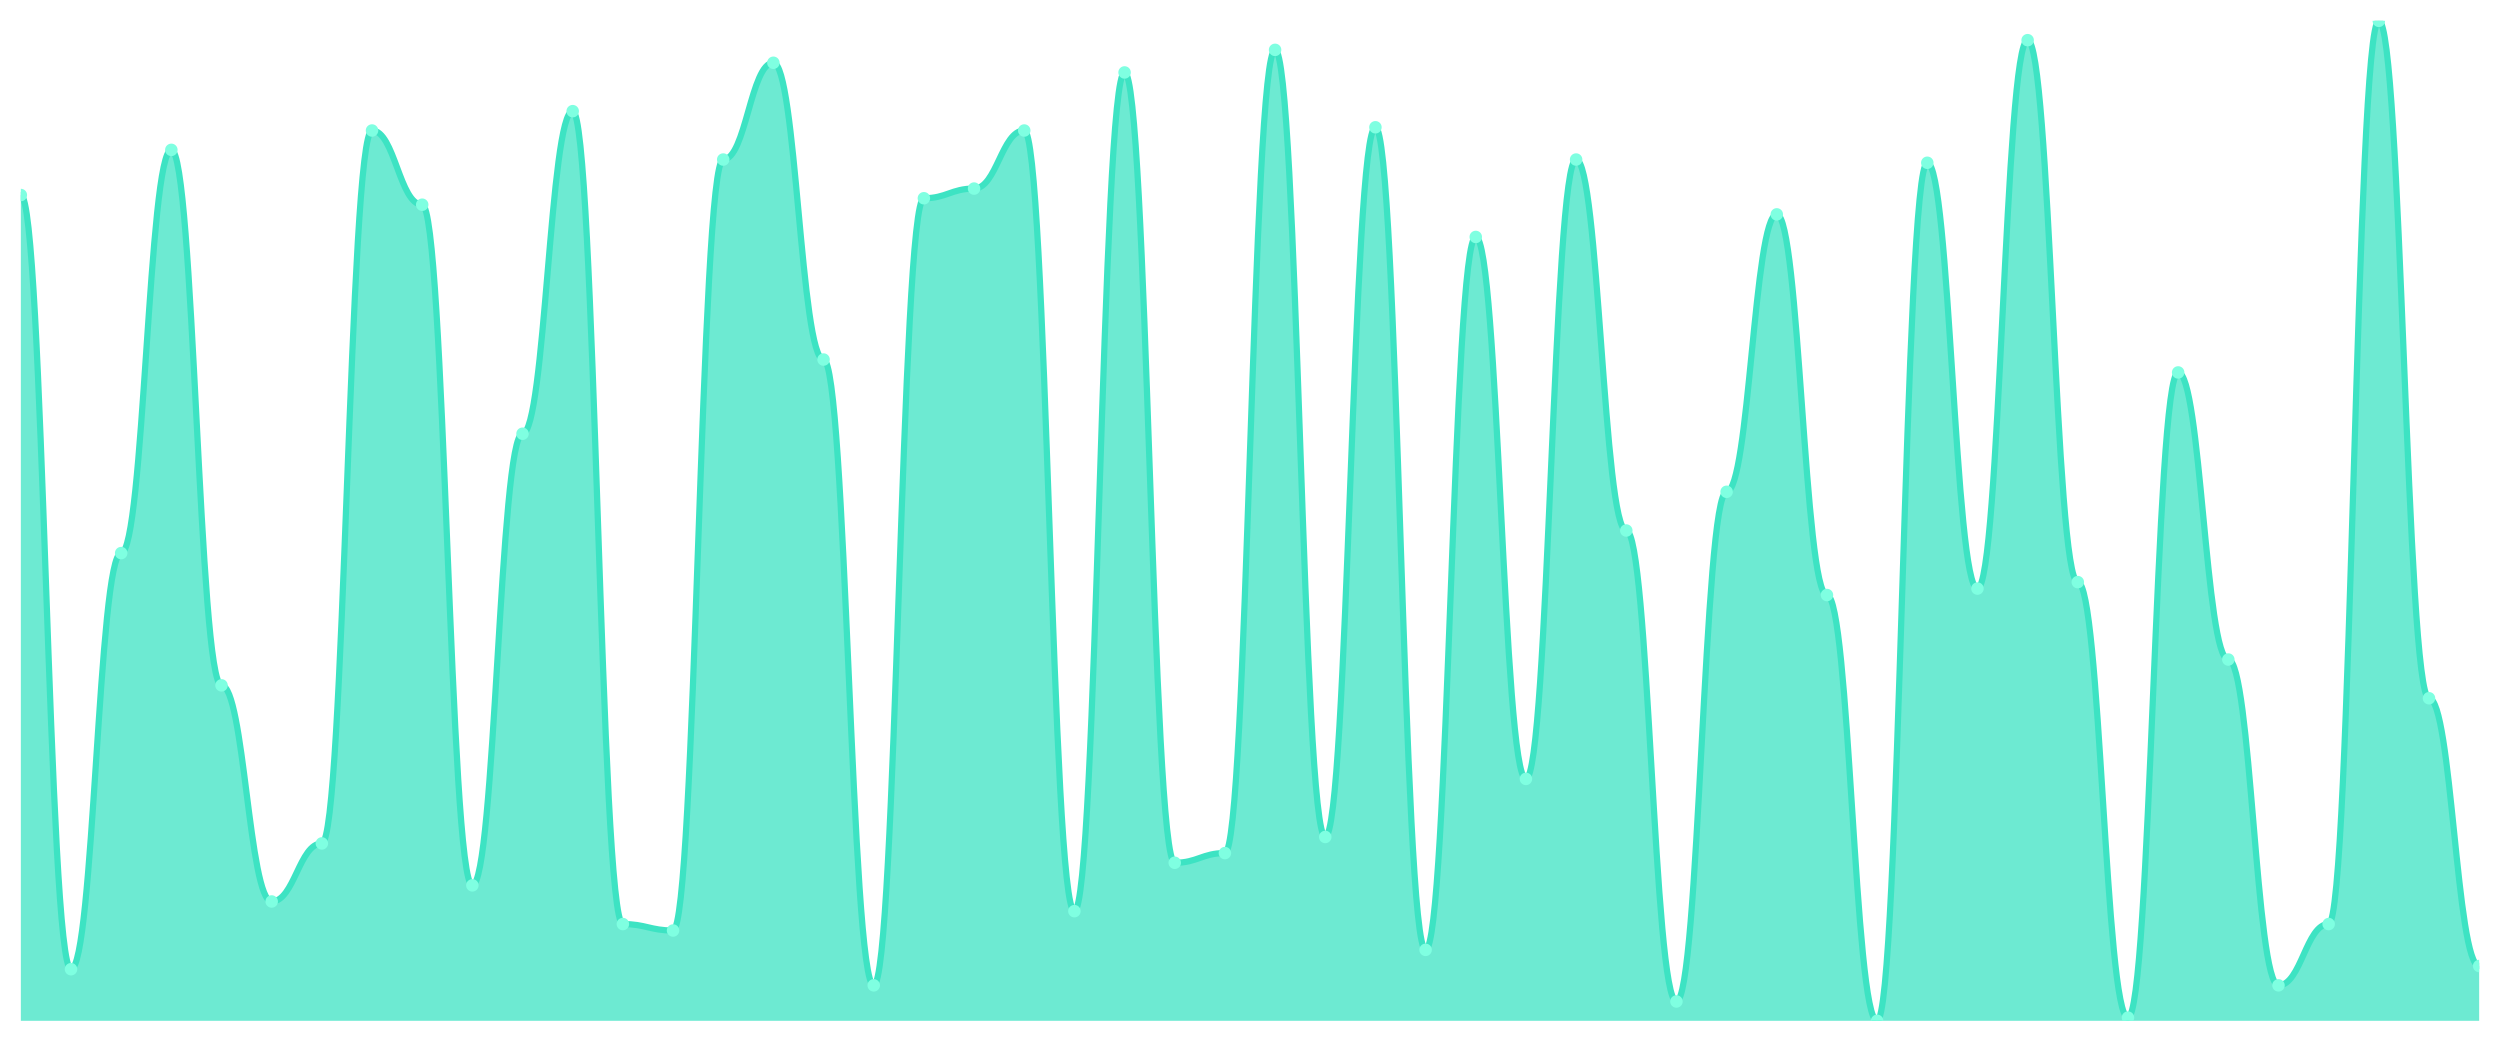
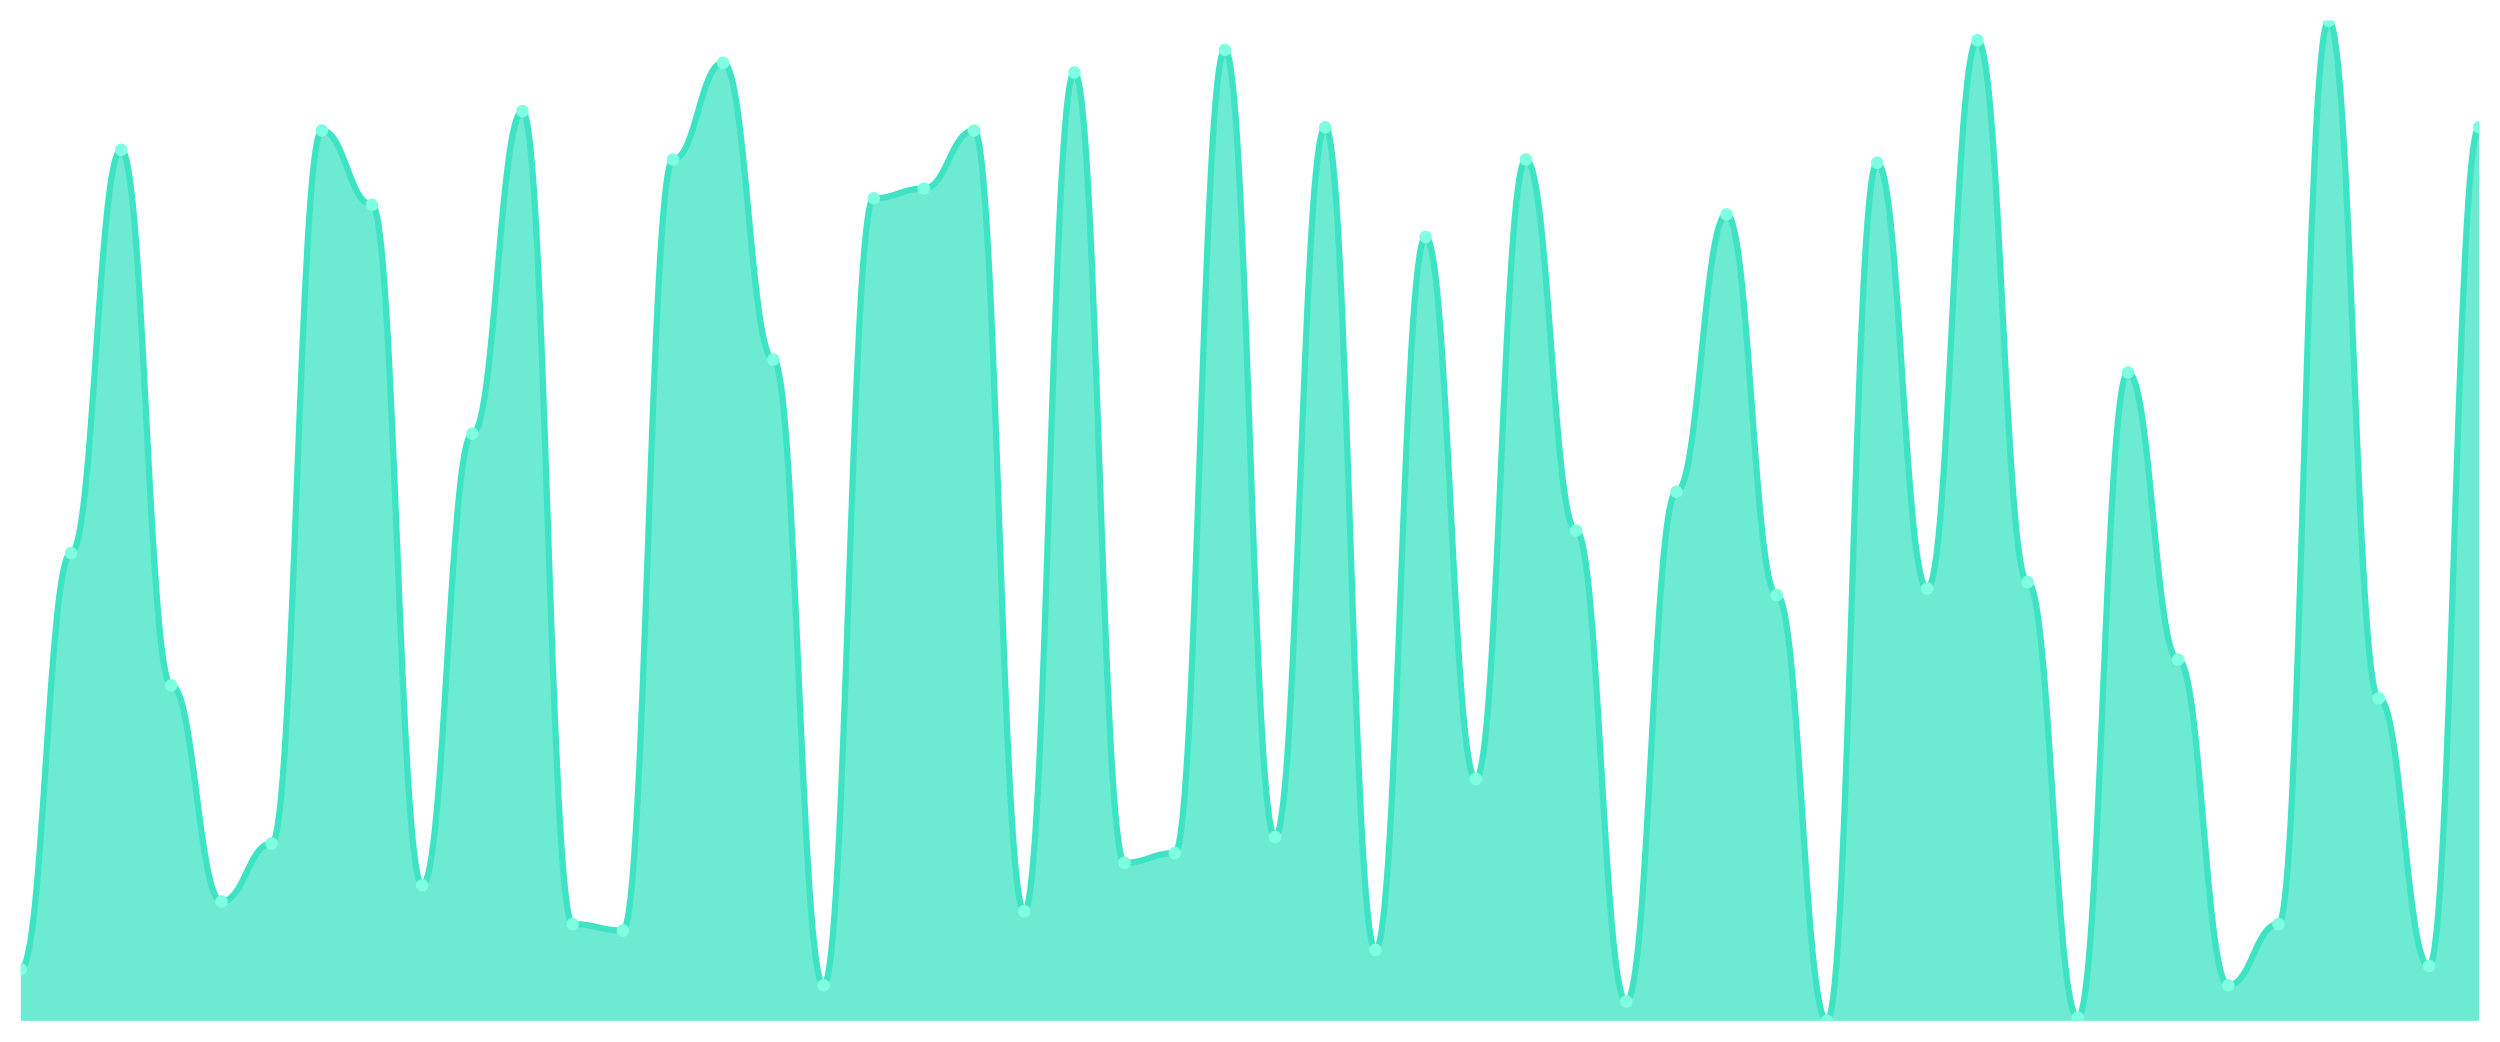
<svg xmlns="http://www.w3.org/2000/svg" viewBox="0 0 1200 500" width="1200" height="500">
  <defs>
    <clipPath id="c">
      <rect x="10" y="10" width="1180" height="480" />
    </clipPath>
  </defs>
  <rect width="1200" height="500" fill="none" />
  <g clip-path="url(#c)">
-     <path d="M 10,490 L 10,93.613 C 20.837,93.613 23.245,465.226 34.082,465.226 C 44.918,465.226 47.327,265.484 58.163,265.484 C 69,265.484 71.408,71.935 82.245,71.935 C 93.082,71.935 95.49,328.968 106.327,328.968 C 117.163,328.968 119.571,432.71 130.408,432.71 C 141.245,432.71 143.653,404.839 154.49,404.839 C 165.327,404.839 167.735,62.645 178.571,62.645 C 189.408,62.645 191.816,98.258 202.653,98.258 C 213.49,98.258 215.898,424.968 226.735,424.968 C 237.571,424.968 239.98,208.194 250.816,208.194 C 261.653,208.194 264.061,53.355 274.898,53.355 C 285.735,53.355 288.143,443.548 298.98,443.548 C 309.816,443.548 312.224,446.645 323.061,446.645 C 333.898,446.645 336.306,76.581 347.143,76.581 C 357.98,76.581 360.388,30.129 371.224,30.129 C 382.061,30.129 384.469,172.581 395.306,172.581 C 406.143,172.581 408.551,472.968 419.388,472.968 C 430.224,472.968 432.633,95.161 443.469,95.161 C 454.306,95.161 456.714,90.516 467.551,90.516 C 478.388,90.516 480.796,62.645 491.633,62.645 C 502.469,62.645 504.878,437.355 515.714,437.355 C 526.551,437.355 528.959,34.774 539.796,34.774 C 550.633,34.774 553.041,414.129 563.878,414.129 C 574.714,414.129 577.122,409.484 587.959,409.484 C 598.796,409.484 601.204,23.935 612.041,23.935 C 622.878,23.935 625.286,401.742 636.122,401.742 C 646.959,401.742 649.367,61.097 660.204,61.097 C 671.041,61.097 673.449,455.935 684.286,455.935 C 695.122,455.935 697.531,113.742 708.367,113.742 C 719.204,113.742 721.612,373.871 732.449,373.871 C 743.286,373.871 745.694,76.581 756.531,76.581 C 767.367,76.581 769.776,254.645 780.612,254.645 C 791.449,254.645 793.857,480.71 804.694,480.71 C 815.531,480.71 817.939,236.065 828.776,236.065 C 839.612,236.065 842.02,102.903 852.857,102.903 C 863.694,102.903 866.102,285.613 876.939,285.613 C 887.776,285.613 890.184,490 901.02,490 C 911.857,490 914.265,78.129 925.102,78.129 C 935.939,78.129 938.347,282.516 949.184,282.516 C 960.02,282.516 962.429,19.29 973.265,19.29 C 984.102,19.29 986.51,279.419 997.347,279.419 C 1008.184,279.419 1010.592,488.452 1021.429,488.452 C 1032.265,488.452 1034.673,178.774 1045.51,178.774 C 1056.347,178.774 1058.755,316.581 1069.592,316.581 C 1080.429,316.581 1082.837,472.968 1093.673,472.968 C 1104.51,472.968 1106.918,443.548 1117.755,443.548 C 1128.592,443.548 1131,10 1141.837,10 C 1152.673,10 1155.082,335.161 1165.918,335.161 C 1176.755,335.161 1179.163,463.677 1190,463.677 L 1190,490 Z" fill="rgba(61,227,195,0.75)" />
-     <path d="M 10,93.613 C 20.837,93.613 23.245,465.226 34.082,465.226 C 44.918,465.226 47.327,265.484 58.163,265.484 C 69,265.484 71.408,71.935 82.245,71.935 C 93.082,71.935 95.49,328.968 106.327,328.968 C 117.163,328.968 119.571,432.71 130.408,432.71 C 141.245,432.71 143.653,404.839 154.49,404.839 C 165.327,404.839 167.735,62.645 178.571,62.645 C 189.408,62.645 191.816,98.258 202.653,98.258 C 213.49,98.258 215.898,424.968 226.735,424.968 C 237.571,424.968 239.98,208.194 250.816,208.194 C 261.653,208.194 264.061,53.355 274.898,53.355 C 285.735,53.355 288.143,443.548 298.98,443.548 C 309.816,443.548 312.224,446.645 323.061,446.645 C 333.898,446.645 336.306,76.581 347.143,76.581 C 357.98,76.581 360.388,30.129 371.224,30.129 C 382.061,30.129 384.469,172.581 395.306,172.581 C 406.143,172.581 408.551,472.968 419.388,472.968 C 430.224,472.968 432.633,95.161 443.469,95.161 C 454.306,95.161 456.714,90.516 467.551,90.516 C 478.388,90.516 480.796,62.645 491.633,62.645 C 502.469,62.645 504.878,437.355 515.714,437.355 C 526.551,437.355 528.959,34.774 539.796,34.774 C 550.633,34.774 553.041,414.129 563.878,414.129 C 574.714,414.129 577.122,409.484 587.959,409.484 C 598.796,409.484 601.204,23.935 612.041,23.935 C 622.878,23.935 625.286,401.742 636.122,401.742 C 646.959,401.742 649.367,61.097 660.204,61.097 C 671.041,61.097 673.449,455.935 684.286,455.935 C 695.122,455.935 697.531,113.742 708.367,113.742 C 719.204,113.742 721.612,373.871 732.449,373.871 C 743.286,373.871 745.694,76.581 756.531,76.581 C 767.367,76.581 769.776,254.645 780.612,254.645 C 791.449,254.645 793.857,480.71 804.694,480.71 C 815.531,480.71 817.939,236.065 828.776,236.065 C 839.612,236.065 842.02,102.903 852.857,102.903 C 863.694,102.903 866.102,285.613 876.939,285.613 C 887.776,285.613 890.184,490 901.02,490 C 911.857,490 914.265,78.129 925.102,78.129 C 935.939,78.129 938.347,282.516 949.184,282.516 C 960.02,282.516 962.429,19.29 973.265,19.29 C 984.102,19.29 986.51,279.419 997.347,279.419 C 1008.184,279.419 1010.592,488.452 1021.429,488.452 C 1032.265,488.452 1034.673,178.774 1045.51,178.774 C 1056.347,178.774 1058.755,316.581 1069.592,316.581 C 1080.429,316.581 1082.837,472.968 1093.673,472.968 C 1104.51,472.968 1106.918,443.548 1117.755,443.548 C 1128.592,443.548 1131,10 1141.837,10 C 1152.673,10 1155.082,335.161 1165.918,335.161 C 1176.755,335.161 1179.163,463.677 1190,463.677" fill="none" stroke="#3de3c3" stroke-width="3" stroke-linecap="round" stroke-linejoin="round" />
-     <circle cx="10" cy="93.613" r="3" fill="#7fffe1" />
-     <circle cx="34.082" cy="465.226" r="3" fill="#7fffe1" />
-     <circle cx="58.163" cy="265.484" r="3" fill="#7fffe1" />
-     <circle cx="82.245" cy="71.935" r="3" fill="#7fffe1" />
-     <circle cx="106.327" cy="328.968" r="3" fill="#7fffe1" />
-     <circle cx="130.408" cy="432.71" r="3" fill="#7fffe1" />
-     <circle cx="154.49" cy="404.839" r="3" fill="#7fffe1" />
-     <circle cx="178.571" cy="62.645" r="3" fill="#7fffe1" />
-     <circle cx="202.653" cy="98.258" r="3" fill="#7fffe1" />
-     <circle cx="226.735" cy="424.968" r="3" fill="#7fffe1" />
-     <circle cx="250.816" cy="208.194" r="3" fill="#7fffe1" />
-     <circle cx="274.898" cy="53.355" r="3" fill="#7fffe1" />
-     <circle cx="298.98" cy="443.548" r="3" fill="#7fffe1" />
-     <circle cx="323.061" cy="446.645" r="3" fill="#7fffe1" />
-     <circle cx="347.143" cy="76.581" r="3" fill="#7fffe1" />
-     <circle cx="371.224" cy="30.129" r="3" fill="#7fffe1" />
-     <circle cx="395.306" cy="172.581" r="3" fill="#7fffe1" />
-     <circle cx="419.388" cy="472.968" r="3" fill="#7fffe1" />
-     <circle cx="443.469" cy="95.161" r="3" fill="#7fffe1" />
-     <circle cx="467.551" cy="90.516" r="3" fill="#7fffe1" />
-     <circle cx="491.633" cy="62.645" r="3" fill="#7fffe1" />
-     <circle cx="515.714" cy="437.355" r="3" fill="#7fffe1" />
-     <circle cx="539.796" cy="34.774" r="3" fill="#7fffe1" />
-     <circle cx="563.878" cy="414.129" r="3" fill="#7fffe1" />
-     <circle cx="587.959" cy="409.484" r="3" fill="#7fffe1" />
-     <circle cx="612.041" cy="23.935" r="3" fill="#7fffe1" />
-     <circle cx="636.122" cy="401.742" r="3" fill="#7fffe1" />
-     <circle cx="660.204" cy="61.097" r="3" fill="#7fffe1" />
-     <circle cx="684.286" cy="455.935" r="3" fill="#7fffe1" />
-     <circle cx="708.367" cy="113.742" r="3" fill="#7fffe1" />
-     <circle cx="732.449" cy="373.871" r="3" fill="#7fffe1" />
-     <circle cx="756.531" cy="76.581" r="3" fill="#7fffe1" />
-     <circle cx="780.612" cy="254.645" r="3" fill="#7fffe1" />
-     <circle cx="804.694" cy="480.71" r="3" fill="#7fffe1" />
-     <circle cx="828.776" cy="236.065" r="3" fill="#7fffe1" />
-     <circle cx="852.857" cy="102.903" r="3" fill="#7fffe1" />
-     <circle cx="876.939" cy="285.613" r="3" fill="#7fffe1" />
-     <circle cx="901.02" cy="490" r="3" fill="#7fffe1" />
-     <circle cx="925.102" cy="78.129" r="3" fill="#7fffe1" />
-     <circle cx="949.184" cy="282.516" r="3" fill="#7fffe1" />
-     <circle cx="973.265" cy="19.29" r="3" fill="#7fffe1" />
-     <circle cx="997.347" cy="279.419" r="3" fill="#7fffe1" />
-     <circle cx="1021.429" cy="488.452" r="3" fill="#7fffe1" />
-     <circle cx="1045.51" cy="178.774" r="3" fill="#7fffe1" />
-     <circle cx="1069.592" cy="316.581" r="3" fill="#7fffe1" />
-     <circle cx="1093.673" cy="472.968" r="3" fill="#7fffe1" />
-     <circle cx="1117.755" cy="443.548" r="3" fill="#7fffe1" />
-     <circle cx="1141.837" cy="10" r="3" fill="#7fffe1" />
-     <circle cx="1165.918" cy="335.161" r="3" fill="#7fffe1" />
-     <circle cx="1190" cy="463.677" r="3" fill="#7fffe1" />
+     <path d="M 10,490 L 10,465.226 C 20.837,465.226 23.245,265.484 34.082,265.484 C 44.918,265.484 47.327,71.935 58.163,71.935 C 69,71.935 71.408,328.968 82.245,328.968 C 93.082,328.968 95.49,432.71 106.327,432.71 C 117.163,432.71 119.571,404.839 130.408,404.839 C 141.245,404.839 143.653,62.645 154.49,62.645 C 165.327,62.645 167.735,98.258 178.571,98.258 C 189.408,98.258 191.816,424.968 202.653,424.968 C 213.49,424.968 215.898,208.194 226.735,208.194 C 237.571,208.194 239.98,53.355 250.816,53.355 C 261.653,53.355 264.061,443.548 274.898,443.548 C 285.735,443.548 288.143,446.645 298.98,446.645 C 309.816,446.645 312.224,76.581 323.061,76.581 C 333.898,76.581 336.306,30.129 347.143,30.129 C 357.98,30.129 360.388,172.581 371.224,172.581 C 382.061,172.581 384.469,472.968 395.306,472.968 C 406.143,472.968 408.551,95.161 419.388,95.161 C 430.224,95.161 432.633,90.516 443.469,90.516 C 454.306,90.516 456.714,62.645 467.551,62.645 C 478.388,62.645 480.796,437.355 491.633,437.355 C 502.469,437.355 504.878,34.774 515.714,34.774 C 526.551,34.774 528.959,414.129 539.796,414.129 C 550.633,414.129 553.041,409.484 563.878,409.484 C 574.714,409.484 577.122,23.935 587.959,23.935 C 598.796,23.935 601.204,401.742 612.041,401.742 C 622.878,401.742 625.286,61.097 636.122,61.097 C 646.959,61.097 649.367,455.935 660.204,455.935 C 671.041,455.935 673.449,113.742 684.286,113.742 C 695.122,113.742 697.531,373.871 708.367,373.871 C 719.204,373.871 721.612,76.581 732.449,76.581 C 743.286,76.581 745.694,254.645 756.531,254.645 C 767.367,254.645 769.776,480.71 780.612,480.71 C 791.449,480.71 793.857,236.065 804.694,236.065 C 815.531,236.065 817.939,102.903 828.776,102.903 C 839.612,102.903 842.02,285.613 852.857,285.613 C 863.694,285.613 866.102,490 876.939,490 C 887.776,490 890.184,78.129 901.02,78.129 C 911.857,78.129 914.265,282.516 925.102,282.516 C 935.939,282.516 938.347,19.29 949.184,19.29 C 960.02,19.29 962.429,279.419 973.265,279.419 C 984.102,279.419 986.51,488.452 997.347,488.452 C 1008.184,488.452 1010.592,178.774 1021.429,178.774 C 1032.265,178.774 1034.673,316.581 1045.51,316.581 C 1056.347,316.581 1058.755,472.968 1069.592,472.968 C 1080.429,472.968 1082.837,443.548 1093.673,443.548 C 1104.51,443.548 1106.918,10 1117.755,10 C 1128.592,10 1131,335.161 1141.837,335.161 C 1152.673,335.161 1155.082,463.677 1165.918,463.677 C 1176.755,463.677 1179.163,61.097 1190,61.097 L 1190,490 Z" fill="rgba(61,227,195,0.75)" />
+     <path d="M 10,465.226 C 20.837,465.226 23.245,265.484 34.082,265.484 C 44.918,265.484 47.327,71.935 58.163,71.935 C 69,71.935 71.408,328.968 82.245,328.968 C 93.082,328.968 95.49,432.71 106.327,432.71 C 117.163,432.71 119.571,404.839 130.408,404.839 C 141.245,404.839 143.653,62.645 154.49,62.645 C 165.327,62.645 167.735,98.258 178.571,98.258 C 189.408,98.258 191.816,424.968 202.653,424.968 C 213.49,424.968 215.898,208.194 226.735,208.194 C 237.571,208.194 239.98,53.355 250.816,53.355 C 261.653,53.355 264.061,443.548 274.898,443.548 C 285.735,443.548 288.143,446.645 298.98,446.645 C 309.816,446.645 312.224,76.581 323.061,76.581 C 333.898,76.581 336.306,30.129 347.143,30.129 C 357.98,30.129 360.388,172.581 371.224,172.581 C 382.061,172.581 384.469,472.968 395.306,472.968 C 406.143,472.968 408.551,95.161 419.388,95.161 C 430.224,95.161 432.633,90.516 443.469,90.516 C 454.306,90.516 456.714,62.645 467.551,62.645 C 478.388,62.645 480.796,437.355 491.633,437.355 C 502.469,437.355 504.878,34.774 515.714,34.774 C 526.551,34.774 528.959,414.129 539.796,414.129 C 550.633,414.129 553.041,409.484 563.878,409.484 C 574.714,409.484 577.122,23.935 587.959,23.935 C 598.796,23.935 601.204,401.742 612.041,401.742 C 622.878,401.742 625.286,61.097 636.122,61.097 C 646.959,61.097 649.367,455.935 660.204,455.935 C 671.041,455.935 673.449,113.742 684.286,113.742 C 695.122,113.742 697.531,373.871 708.367,373.871 C 719.204,373.871 721.612,76.581 732.449,76.581 C 743.286,76.581 745.694,254.645 756.531,254.645 C 767.367,254.645 769.776,480.71 780.612,480.71 C 791.449,480.71 793.857,236.065 804.694,236.065 C 815.531,236.065 817.939,102.903 828.776,102.903 C 839.612,102.903 842.02,285.613 852.857,285.613 C 863.694,285.613 866.102,490 876.939,490 C 887.776,490 890.184,78.129 901.02,78.129 C 911.857,78.129 914.265,282.516 925.102,282.516 C 935.939,282.516 938.347,19.29 949.184,19.29 C 960.02,19.29 962.429,279.419 973.265,279.419 C 984.102,279.419 986.51,488.452 997.347,488.452 C 1008.184,488.452 1010.592,178.774 1021.429,178.774 C 1032.265,178.774 1034.673,316.581 1045.51,316.581 C 1056.347,316.581 1058.755,472.968 1069.592,472.968 C 1080.429,472.968 1082.837,443.548 1093.673,443.548 C 1104.51,443.548 1106.918,10 1117.755,10 C 1128.592,10 1131,335.161 1141.837,335.161 C 1152.673,335.161 1155.082,463.677 1165.918,463.677 C 1176.755,463.677 1179.163,61.097 1190,61.097" fill="none" stroke="#3de3c3" stroke-width="3" stroke-linecap="round" stroke-linejoin="round" />
+     <circle cx="10" cy="465.226" r="3" fill="#7fffe1" />
+     <circle cx="34.082" cy="265.484" r="3" fill="#7fffe1" />
+     <circle cx="58.163" cy="71.935" r="3" fill="#7fffe1" />
+     <circle cx="82.245" cy="328.968" r="3" fill="#7fffe1" />
+     <circle cx="106.327" cy="432.71" r="3" fill="#7fffe1" />
+     <circle cx="130.408" cy="404.839" r="3" fill="#7fffe1" />
+     <circle cx="154.49" cy="62.645" r="3" fill="#7fffe1" />
+     <circle cx="178.571" cy="98.258" r="3" fill="#7fffe1" />
+     <circle cx="202.653" cy="424.968" r="3" fill="#7fffe1" />
+     <circle cx="226.735" cy="208.194" r="3" fill="#7fffe1" />
+     <circle cx="250.816" cy="53.355" r="3" fill="#7fffe1" />
+     <circle cx="274.898" cy="443.548" r="3" fill="#7fffe1" />
+     <circle cx="298.98" cy="446.645" r="3" fill="#7fffe1" />
+     <circle cx="323.061" cy="76.581" r="3" fill="#7fffe1" />
+     <circle cx="347.143" cy="30.129" r="3" fill="#7fffe1" />
+     <circle cx="371.224" cy="172.581" r="3" fill="#7fffe1" />
+     <circle cx="395.306" cy="472.968" r="3" fill="#7fffe1" />
+     <circle cx="419.388" cy="95.161" r="3" fill="#7fffe1" />
+     <circle cx="443.469" cy="90.516" r="3" fill="#7fffe1" />
+     <circle cx="467.551" cy="62.645" r="3" fill="#7fffe1" />
+     <circle cx="491.633" cy="437.355" r="3" fill="#7fffe1" />
+     <circle cx="515.714" cy="34.774" r="3" fill="#7fffe1" />
+     <circle cx="539.796" cy="414.129" r="3" fill="#7fffe1" />
+     <circle cx="563.878" cy="409.484" r="3" fill="#7fffe1" />
+     <circle cx="587.959" cy="23.935" r="3" fill="#7fffe1" />
+     <circle cx="612.041" cy="401.742" r="3" fill="#7fffe1" />
+     <circle cx="636.122" cy="61.097" r="3" fill="#7fffe1" />
+     <circle cx="660.204" cy="455.935" r="3" fill="#7fffe1" />
+     <circle cx="684.286" cy="113.742" r="3" fill="#7fffe1" />
+     <circle cx="708.367" cy="373.871" r="3" fill="#7fffe1" />
+     <circle cx="732.449" cy="76.581" r="3" fill="#7fffe1" />
+     <circle cx="756.531" cy="254.645" r="3" fill="#7fffe1" />
+     <circle cx="780.612" cy="480.71" r="3" fill="#7fffe1" />
+     <circle cx="804.694" cy="236.065" r="3" fill="#7fffe1" />
+     <circle cx="828.776" cy="102.903" r="3" fill="#7fffe1" />
+     <circle cx="852.857" cy="285.613" r="3" fill="#7fffe1" />
+     <circle cx="876.939" cy="490" r="3" fill="#7fffe1" />
+     <circle cx="901.02" cy="78.129" r="3" fill="#7fffe1" />
+     <circle cx="925.102" cy="282.516" r="3" fill="#7fffe1" />
+     <circle cx="949.184" cy="19.29" r="3" fill="#7fffe1" />
+     <circle cx="973.265" cy="279.419" r="3" fill="#7fffe1" />
+     <circle cx="997.347" cy="488.452" r="3" fill="#7fffe1" />
+     <circle cx="1021.429" cy="178.774" r="3" fill="#7fffe1" />
+     <circle cx="1045.51" cy="316.581" r="3" fill="#7fffe1" />
+     <circle cx="1069.592" cy="472.968" r="3" fill="#7fffe1" />
+     <circle cx="1093.673" cy="443.548" r="3" fill="#7fffe1" />
+     <circle cx="1117.755" cy="10" r="3" fill="#7fffe1" />
+     <circle cx="1141.837" cy="335.161" r="3" fill="#7fffe1" />
+     <circle cx="1165.918" cy="463.677" r="3" fill="#7fffe1" />
+     <circle cx="1190" cy="61.097" r="3" fill="#7fffe1" />
  </g>
</svg>
